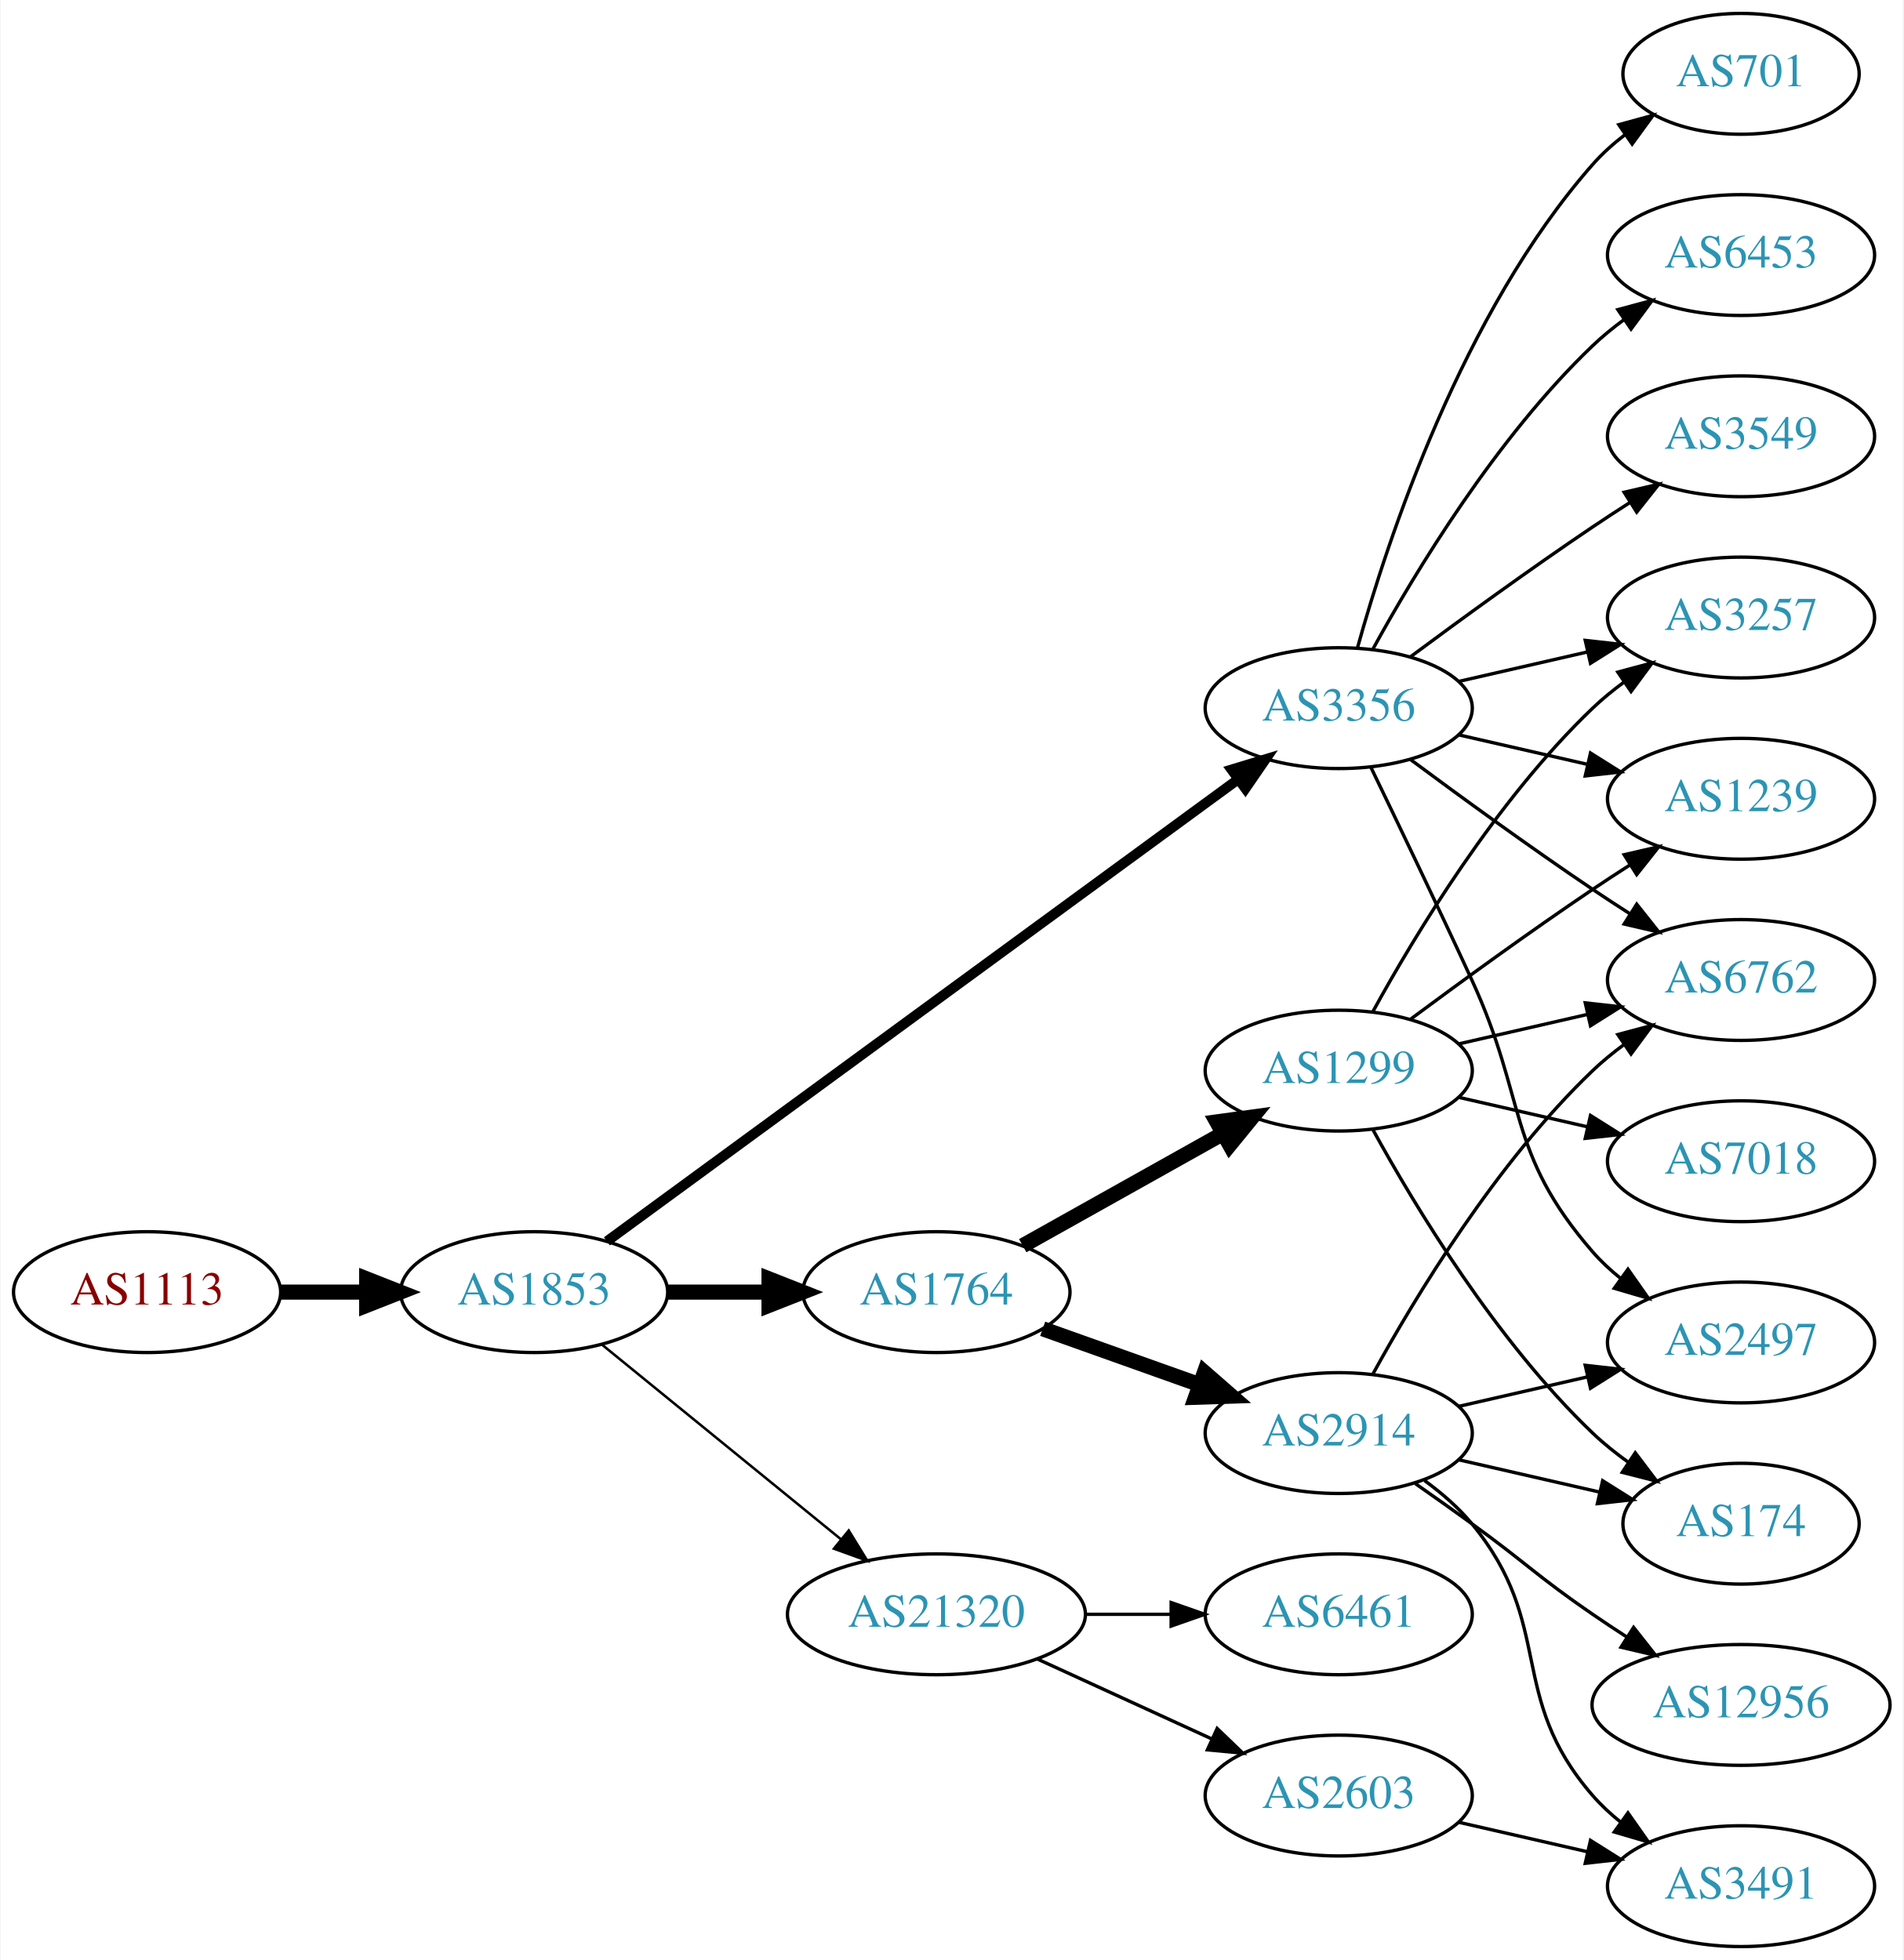
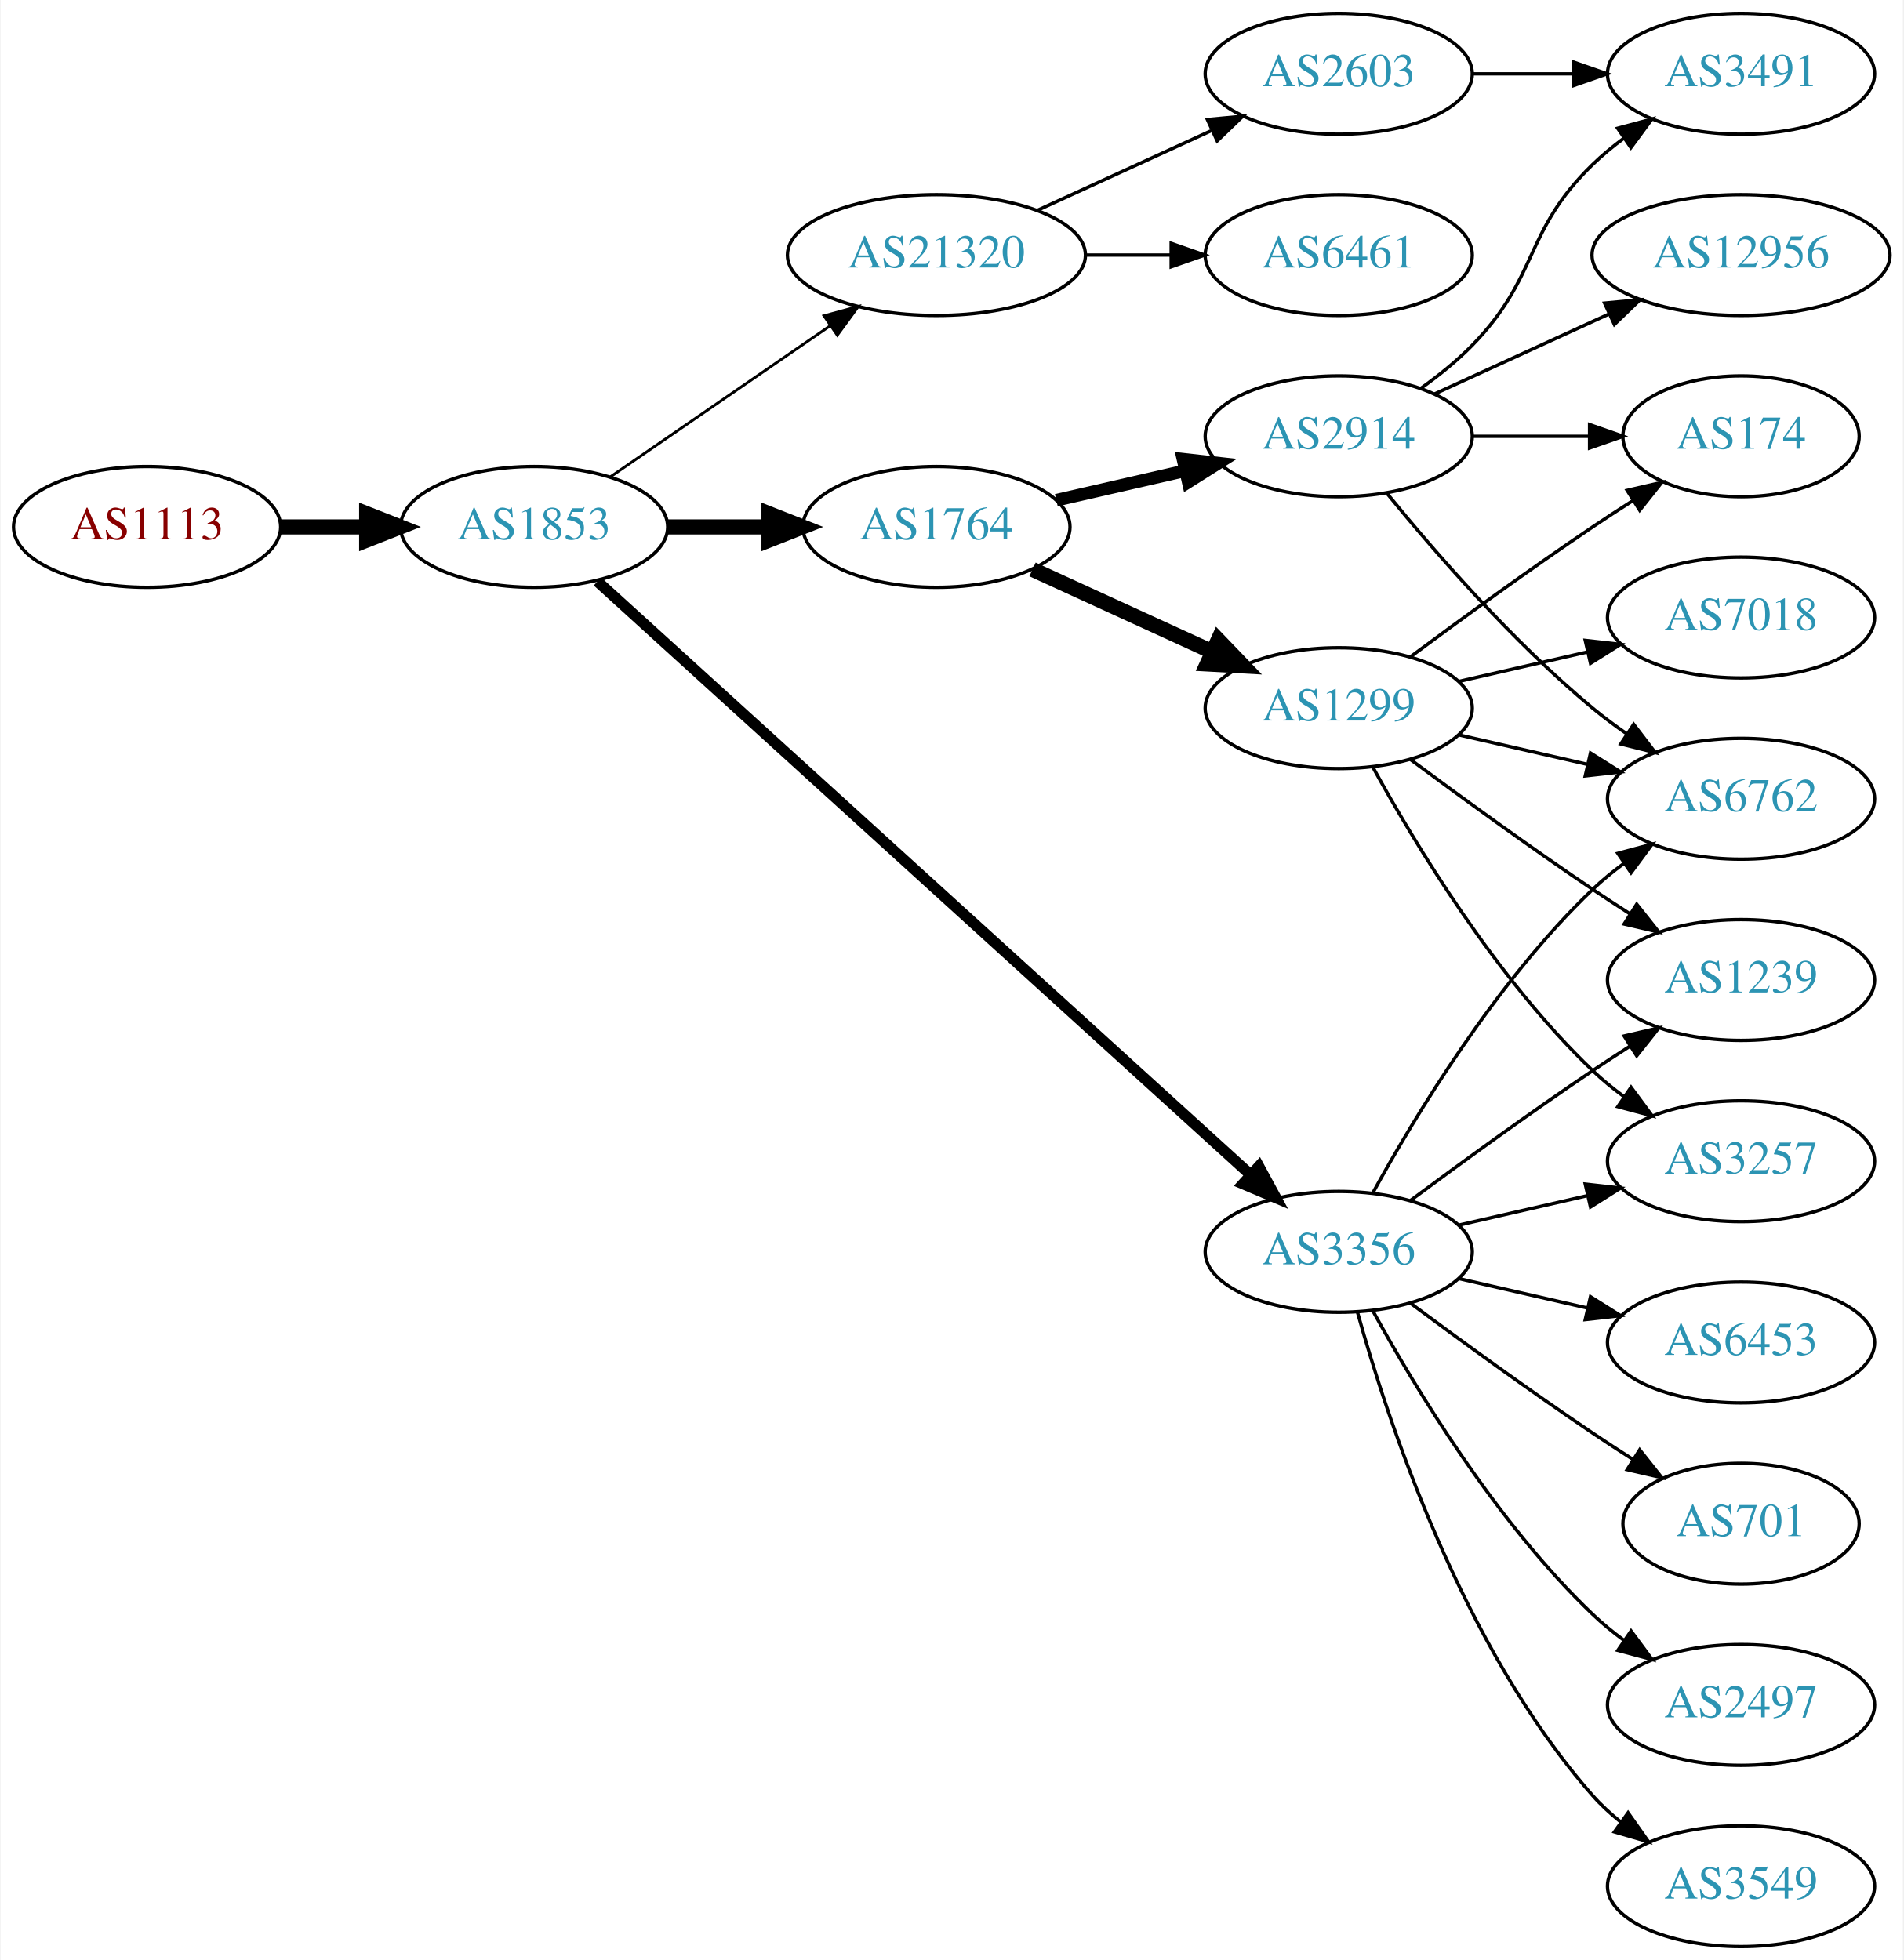
<svg xmlns="http://www.w3.org/2000/svg" xmlns:xlink="http://www.w3.org/1999/xlink" width="567pt" height="584pt" viewBox="0.00 0.00 566.66 584.00">
  <g id="graph0" class="graph" transform="scale(1 1) rotate(0) translate(4 580)">
    <polygon fill="white" stroke="none" points="-4,4 -4,-580 562.663,-580 562.663,4 -4,4" />
    <g id="node1" class="node">
      <g id="a_node1">
        <a xlink:href="/asn/1113" xlink:title="AS1113 ~ Technische Universitaet Graz, AT [AT]">
-           <ellipse fill="#ffffff" stroke="black" cx="39.647" cy="-195" rx="39.794" ry="18" />
-           <text text-anchor="middle" x="39.647" y="-191.3" font-family="Times,serif" font-size="14.00" fill="#880000">AS1113</text>
+           <ellipse fill="#ffffff" stroke="black" cx="39.647" cy="-423" rx="39.794" ry="18" />
+           <text text-anchor="middle" x="39.647" y="-419.3" font-family="Times,serif" font-size="14.00" fill="#880000">AS1113</text>
        </a>
      </g>
    </g>
    <g id="node2" class="node">
      <g id="a_node2">
        <a xlink:href="/asn/1853" xlink:title="AS1853 ~ ACOnet Backbone [AT]">
-           <ellipse fill="#ffffff" stroke="black" cx="154.939" cy="-195" rx="39.794" ry="18" />
-           <text text-anchor="middle" x="154.939" y="-191.3" font-family="Times,serif" font-size="14.00" fill="#2c94b3">AS1853</text>
+           <ellipse fill="#ffffff" stroke="black" cx="154.939" cy="-423" rx="39.794" ry="18" />
+           <text text-anchor="middle" x="154.939" y="-419.3" font-family="Times,serif" font-size="14.00" fill="#2c94b3">AS1853</text>
        </a>
      </g>
    </g>
    <g id="edge1" class="edge">
-       <path fill="none" stroke="black" stroke-width="4.5" d="M79.319,-195C87.522,-195 96.286,-195 104.818,-195" />
-       <polygon fill="black" stroke="black" stroke-width="4.5" points="105.057,-198.938 115.057,-195 105.057,-191.063 105.057,-198.938" />
+       <path fill="none" stroke="black" stroke-width="4.5" d="M79.319,-423C87.522,-423 96.286,-423 104.818,-423" />
+       <polygon fill="black" stroke="black" stroke-width="4.5" points="105.057,-426.938 115.057,-423 105.057,-419.063 105.057,-426.938" />
    </g>
    <g id="node3" class="node">
      <g id="a_node3">
        <a xlink:href="/asn/1764" xlink:title="AS1764 ~ NEXTLAYER-AS [AT]">
-           <ellipse fill="#ffffff" stroke="black" cx="274.782" cy="-195" rx="39.794" ry="18" />
-           <text text-anchor="middle" x="274.782" y="-191.3" font-family="Times,serif" font-size="14.00" fill="#2c94b3">AS1764</text>
+           <ellipse fill="#ffffff" stroke="black" cx="274.782" cy="-423" rx="39.794" ry="18" />
+           <text text-anchor="middle" x="274.782" y="-419.3" font-family="Times,serif" font-size="14.00" fill="#2c94b3">AS1764</text>
        </a>
      </g>
    </g>
    <g id="edge2" class="edge">
-       <path fill="none" stroke="black" stroke-width="4.5" d="M194.852,-195C204.405,-195 214.755,-195 224.718,-195" />
-       <polygon fill="black" stroke="black" stroke-width="4.5" points="224.91,-198.938 234.91,-195 224.91,-191.063 224.91,-198.938" />
+       <path fill="none" stroke="black" stroke-width="4.5" d="M194.852,-423C204.405,-423 214.755,-423 224.718,-423" />
+       <polygon fill="black" stroke="black" stroke-width="4.5" points="224.91,-426.938 234.91,-423 224.91,-419.063 224.91,-426.938" />
    </g>
    <g id="node4" class="node">
      <g id="a_node4">
        <a xlink:href="/asn/3356" xlink:title="AS3356 ~ Level 3 Parent, LLC [US]">
-           <ellipse fill="#ffffff" stroke="black" cx="394.625" cy="-369" rx="39.794" ry="18" />
-           <text text-anchor="middle" x="394.625" y="-365.3" font-family="Times,serif" font-size="14.00" fill="#2c94b3">AS3356</text>
+           <ellipse fill="#ffffff" stroke="black" cx="394.625" cy="-207" rx="39.794" ry="18" />
+           <text text-anchor="middle" x="394.625" y="-203.3" font-family="Times,serif" font-size="14.00" fill="#2c94b3">AS3356</text>
        </a>
      </g>
    </g>
    <g id="edge3" class="edge">
-       <path fill="none" stroke="black" stroke-width="3" d="M176.617,-210.137C219.022,-241.18 315.931,-312.123 364.603,-347.754" />
-       <polygon fill="black" stroke="black" stroke-width="3" points="362.69,-350.691 372.826,-353.774 366.824,-345.043 362.69,-350.691" />
+       <path fill="none" stroke="black" stroke-width="3.273" d="M173.804,-406.765C215.632,-368.753 320.026,-273.884 368.348,-229.97" />
+       <polygon fill="black" stroke="black" stroke-width="3.273" points="370.83,-232.445 375.876,-223.129 366.122,-227.264 370.83,-232.445" />
    </g>
    <g id="node5" class="node">
      <g id="a_node5">
        <a xlink:href="/asn/21320" xlink:title="AS21320 ~ GEANT Vereniging [EU]">
-           <ellipse fill="#ffffff" stroke="black" cx="274.782" cy="-99" rx="44.393" ry="18" />
-           <text text-anchor="middle" x="274.782" y="-95.3" font-family="Times,serif" font-size="14.00" fill="#2c94b3">AS21320</text>
+           <ellipse fill="#ffffff" stroke="black" cx="274.782" cy="-504" rx="44.393" ry="18" />
+           <text text-anchor="middle" x="274.782" y="-500.3" font-family="Times,serif" font-size="14.00" fill="#2c94b3">AS21320</text>
        </a>
      </g>
    </g>
    <g id="edge4" class="edge">
-       <path fill="none" stroke="black" stroke-width="0.75" d="M175.135,-179.362C194.451,-163.627 224.427,-139.207 246.269,-121.414" />
-       <polygon fill="black" stroke="black" stroke-width="0.75" points="248.659,-123.98 254.202,-114.951 244.238,-118.553 248.659,-123.98" />
+       <path fill="none" stroke="black" stroke-width="0.818" d="M177.554,-437.857C195.926,-450.485 222.519,-468.764 243.095,-482.907" />
+       <polygon fill="black" stroke="black" stroke-width="0.818" points="241.281,-485.907 251.504,-488.687 245.246,-480.138 241.281,-485.907" />
    </g>
    <g id="node6" class="node">
      <g id="a_node6">
-         <a xlink:href="/asn/2914" xlink:title="AS2914 ~ NTT America, Inc. [US]">
-           <ellipse fill="#ffffff" stroke="black" cx="394.625" cy="-153" rx="39.794" ry="18" />
-           <text text-anchor="middle" x="394.625" y="-149.3" font-family="Times,serif" font-size="14.00" fill="#2c94b3">AS2914</text>
+         <a xlink:href="/asn/1299" xlink:title="AS1299 ~ Telia Carrier [EU]">
+           <ellipse fill="#ffffff" stroke="black" cx="394.625" cy="-369" rx="39.794" ry="18" />
+           <text text-anchor="middle" x="394.625" y="-365.3" font-family="Times,serif" font-size="14.00" fill="#2c94b3">AS1299</text>
        </a>
      </g>
    </g>
    <g id="edge5" class="edge">
-       <path fill="none" stroke="black" stroke-width="4.5" d="M306.436,-184.075C320.645,-179.01 337.729,-172.922 352.994,-167.481" />
-       <polygon fill="black" stroke="black" stroke-width="4.5" points="354.617,-171.083 362.715,-164.017 351.973,-163.665 354.617,-171.083" />
+       <path fill="none" stroke="black" stroke-width="4.5" d="M303.411,-410.339C319.368,-403.027 339.638,-393.739 356.921,-385.819" />
+       <polygon fill="black" stroke="black" stroke-width="4.5" points="358.718,-389.327 366.169,-381.581 355.438,-382.168 358.718,-389.327" />
    </g>
    <g id="node7" class="node">
      <g id="a_node7">
-         <a xlink:href="/asn/1299" xlink:title="AS1299 ~ Telia Carrier [EU]">
-           <ellipse fill="#ffffff" stroke="black" cx="394.625" cy="-261" rx="39.794" ry="18" />
-           <text text-anchor="middle" x="394.625" y="-257.3" font-family="Times,serif" font-size="14.00" fill="#2c94b3">AS1299</text>
+         <a xlink:href="/asn/2914" xlink:title="AS2914 ~ NTT America, Inc. [US]">
+           <ellipse fill="#ffffff" stroke="black" cx="394.625" cy="-450" rx="39.794" ry="18" />
+           <text text-anchor="middle" x="394.625" y="-446.3" font-family="Times,serif" font-size="14.00" fill="#2c94b3">AS2914</text>
        </a>
      </g>
    </g>
    <g id="edge6" class="edge">
-       <path fill="none" stroke="black" stroke-width="4.5" d="M300.486,-208.836C317.77,-218.516 341.065,-231.563 360.034,-242.187" />
-       <polygon fill="black" stroke="black" stroke-width="4.5" points="358.305,-245.731 368.953,-247.182 362.153,-238.861 358.305,-245.731" />
+       <path fill="none" stroke="black" stroke-width="3.75" d="M310.501,-430.955C322.501,-433.704 336.122,-436.825 348.815,-439.733" />
+       <polygon fill="black" stroke="black" stroke-width="3.75" points="348.217,-443.187 358.746,-442.009 349.78,-436.364 348.217,-443.187" />
    </g>
    <g id="node8" class="node">
      <g id="a_node8">
        <a xlink:href="/asn/1239" xlink:title="AS1239 ~ Sprint [US]">
+           <ellipse fill="#ffffff" stroke="black" cx="514.467" cy="-288" rx="39.794" ry="18" />
+           <text text-anchor="middle" x="514.467" y="-284.3" font-family="Times,serif" font-size="14.00" fill="#2c94b3">AS1239</text>
+         </a>
+       </g>
+     </g>
+     <g id="edge12" class="edge">
+       <path fill="none" stroke="black" d="M415.955,-222.277C430.817,-233.304 451.562,-248.407 470.271,-261 473.82,-263.389 477.57,-265.839 481.319,-268.242" />
+       <polygon fill="black" stroke="black" points="479.645,-271.325 489.967,-273.712 483.387,-265.409 479.645,-271.325" />
+     </g>
+     <g id="node9" class="node">
+       <g id="a_node9">
+         <a xlink:href="/asn/3257" xlink:title="AS3257 ~ GTT [DE]">
+           <ellipse fill="#ffffff" stroke="black" cx="514.467" cy="-234" rx="39.794" ry="18" />
+           <text text-anchor="middle" x="514.467" y="-230.3" font-family="Times,serif" font-size="14.00" fill="#2c94b3">AS3257</text>
+         </a>
+       </g>
+     </g>
+     <g id="edge13" class="edge">
+       <path fill="none" stroke="black" d="M430.344,-214.955C442.344,-217.704 455.965,-220.825 468.657,-223.733" />
+       <polygon fill="black" stroke="black" points="468.06,-227.187 478.589,-226.009 469.623,-220.364 468.06,-227.187" />
+     </g>
+     <g id="node10" class="node">
+       <g id="a_node10">
+         <a xlink:href="/asn/6762" xlink:title="AS6762 ~ TELECOM ITALIA SPARKLE S.p.A. [IT]">
          <ellipse fill="#ffffff" stroke="black" cx="514.467" cy="-342" rx="39.794" ry="18" />
-           <text text-anchor="middle" x="514.467" y="-338.3" font-family="Times,serif" font-size="14.00" fill="#2c94b3">AS1239</text>
-         </a>
-       </g>
+           <text text-anchor="middle" x="514.467" y="-338.3" font-family="Times,serif" font-size="14.00" fill="#2c94b3">AS6762</text>
+         </a>
+       </g>
+     </g>
+     <g id="edge17" class="edge">
+       <path fill="none" stroke="black" d="M404.866,-224.713C417.411,-247.561 441.588,-287.611 470.271,-315 473.139,-317.739 476.328,-320.347 479.637,-322.785" />
+       <polygon fill="black" stroke="black" points="477.761,-325.742 487.996,-328.477 481.7,-319.956 477.761,-325.742" />
+     </g>
+     <g id="node13" class="node">
+       <g id="a_node13">
+         <a xlink:href="/asn/701" xlink:title="AS701 ~ UUNET [US]">
+           <ellipse fill="#ffffff" stroke="black" cx="514.467" cy="-126" rx="35.194" ry="18" />
+           <text text-anchor="middle" x="514.467" y="-122.3" font-family="Times,serif" font-size="14.00" fill="#2c94b3">AS701</text>
+         </a>
+       </g>
+     </g>
+     <g id="edge14" class="edge">
+       <path fill="none" stroke="black" d="M415.955,-191.723C430.817,-180.696 451.562,-165.593 470.271,-153 474.088,-150.431 478.138,-147.79 482.169,-145.214" />
+       <polygon fill="black" stroke="black" points="484.273,-148.025 490.863,-139.729 480.538,-142.105 484.273,-148.025" />
+     </g>
+     <g id="node14" class="node">
+       <g id="a_node14">
+         <a xlink:href="/asn/2497" xlink:title="AS2497 ~ Internet Initiative Japan Inc. [JP]">
+           <ellipse fill="#ffffff" stroke="black" cx="514.467" cy="-72" rx="39.794" ry="18" />
+           <text text-anchor="middle" x="514.467" y="-68.3" font-family="Times,serif" font-size="14.00" fill="#2c94b3">AS2497</text>
+         </a>
+       </g>
+     </g>
+     <g id="edge15" class="edge">
+       <path fill="none" stroke="black" d="M404.866,-189.287C417.411,-166.439 441.588,-126.389 470.271,-99 473.139,-96.261 476.328,-93.653 479.637,-91.215" />
+       <polygon fill="black" stroke="black" points="481.7,-94.044 487.996,-85.523 477.761,-88.258 481.7,-94.044" />
+     </g>
+     <g id="node15" class="node">
+       <g id="a_node15">
+         <a xlink:href="/asn/3549" xlink:title="AS3549 ~ Level 3 Parent, LLC [US]">
+           <ellipse fill="#ffffff" stroke="black" cx="514.467" cy="-18" rx="39.794" ry="18" />
+           <text text-anchor="middle" x="514.467" y="-14.3" font-family="Times,serif" font-size="14.00" fill="#2c94b3">AS3549</text>
+         </a>
+       </g>
+     </g>
+     <g id="edge16" class="edge">
+       <path fill="none" stroke="black" d="M400.197,-189.054C409.103,-157.005 431.387,-89.158 470.271,-45 472.755,-42.179 475.605,-39.551 478.63,-37.129" />
+       <polygon fill="black" stroke="black" points="480.816,-39.869 486.92,-31.209 476.748,-34.172 480.816,-39.869" />
+     </g>
+     <g id="node16" class="node">
+       <g id="a_node16">
+         <a xlink:href="/asn/6453" xlink:title="AS6453 ~ TATA COMMUNICATIONS (AMERICA) INC [US]">
+           <ellipse fill="#ffffff" stroke="black" cx="514.467" cy="-180" rx="39.794" ry="18" />
+           <text text-anchor="middle" x="514.467" y="-176.3" font-family="Times,serif" font-size="14.00" fill="#2c94b3">AS6453</text>
+         </a>
+       </g>
+     </g>
+     <g id="edge18" class="edge">
+       <path fill="none" stroke="black" d="M430.344,-199.045C442.344,-196.296 455.965,-193.175 468.657,-190.267" />
+       <polygon fill="black" stroke="black" points="469.623,-193.636 478.589,-187.991 468.06,-186.813 469.623,-193.636" />
+     </g>
+     <g id="node17" class="node">
+       <g id="a_node17">
+         <a xlink:href="/asn/6461" xlink:title="AS6461 ~ Zayo Bandwidth [US]">
+           <ellipse fill="#ffffff" stroke="black" cx="394.625" cy="-504" rx="39.794" ry="18" />
+           <text text-anchor="middle" x="394.625" y="-500.3" font-family="Times,serif" font-size="14.00" fill="#2c94b3">AS6461</text>
+         </a>
+       </g>
+     </g>
+     <g id="edge19" class="edge">
+       <path fill="none" stroke="black" d="M318.993,-504C327.306,-504 336.068,-504 344.551,-504" />
+       <polygon fill="black" stroke="black" points="344.709,-507.5 354.709,-504 344.709,-500.5 344.709,-507.5" />
+     </g>
+     <g id="node18" class="node">
+       <g id="a_node18">
+         <a xlink:href="/asn/2603" xlink:title="AS2603 ~ NORDUnet [NO]">
+           <ellipse fill="#ffffff" stroke="black" cx="394.625" cy="-558" rx="39.794" ry="18" />
+           <text text-anchor="middle" x="394.625" y="-554.3" font-family="Times,serif" font-size="14.00" fill="#2c94b3">AS2603</text>
+         </a>
+       </g>
+     </g>
+     <g id="edge20" class="edge">
+       <path fill="none" stroke="black" d="M304.912,-517.348C320.523,-524.502 339.92,-533.391 356.593,-541.03" />
+       <polygon fill="black" stroke="black" points="355.496,-544.378 366.045,-545.362 358.412,-538.014 355.496,-544.378" />
    </g>
    <g id="edge7" class="edge">
+       <path fill="none" stroke="black" d="M415.955,-353.723C430.817,-342.696 451.562,-327.593 470.271,-315 473.82,-312.611 477.57,-310.161 481.319,-307.758" />
+       <polygon fill="black" stroke="black" points="483.387,-310.591 489.967,-302.288 479.645,-304.675 483.387,-310.591" />
+     </g>
+     <g id="edge8" class="edge">
+       <path fill="none" stroke="black" d="M404.866,-351.287C417.411,-328.439 441.588,-288.389 470.271,-261 473.139,-258.261 476.328,-255.653 479.637,-253.215" />
+       <polygon fill="black" stroke="black" points="481.7,-256.044 487.996,-247.523 477.761,-250.258 481.7,-256.044" />
+     </g>
+     <g id="edge9" class="edge">
      <path fill="none" stroke="black" d="M430.344,-361.045C442.344,-358.296 455.965,-355.175 468.657,-352.267" />
      <polygon fill="black" stroke="black" points="469.623,-355.636 478.589,-349.991 468.06,-348.813 469.623,-355.636" />
    </g>
-     <g id="node9" class="node">
-       <g id="a_node9">
-         <a xlink:href="/asn/701" xlink:title="AS701 ~ UUNET [US]">
-           <ellipse fill="#ffffff" stroke="black" cx="514.467" cy="-558" rx="35.194" ry="18" />
-           <text text-anchor="middle" x="514.467" y="-554.3" font-family="Times,serif" font-size="14.00" fill="#2c94b3">AS701</text>
-         </a>
-       </g>
-     </g>
-     <g id="edge8" class="edge">
-       <path fill="none" stroke="black" d="M400.197,-386.946C409.103,-418.995 431.387,-486.842 470.271,-531 473.098,-534.211 476.4,-537.172 479.895,-539.864" />
-       <polygon fill="black" stroke="black" points="478.052,-542.845 488.27,-545.645 482.028,-537.084 478.052,-542.845" />
-     </g>
-     <g id="node10" class="node">
-       <g id="a_node10">
-         <a xlink:href="/asn/6453" xlink:title="AS6453 ~ TATA COMMUNICATIONS (AMERICA) INC [US]">
-           <ellipse fill="#ffffff" stroke="black" cx="514.467" cy="-504" rx="39.794" ry="18" />
-           <text text-anchor="middle" x="514.467" y="-500.3" font-family="Times,serif" font-size="14.00" fill="#2c94b3">AS6453</text>
-         </a>
-       </g>
-     </g>
-     <g id="edge9" class="edge">
-       <path fill="none" stroke="black" d="M404.866,-386.713C417.411,-409.561 441.588,-449.611 470.271,-477 473.139,-479.739 476.328,-482.347 479.637,-484.785" />
-       <polygon fill="black" stroke="black" points="477.761,-487.742 487.996,-490.477 481.7,-481.956 477.761,-487.742" />
-     </g>
    <g id="node11" class="node">
      <g id="a_node11">
-         <a xlink:href="/asn/3549" xlink:title="AS3549 ~ Level 3 Parent, LLC [US]">
-           <ellipse fill="#ffffff" stroke="black" cx="514.467" cy="-450" rx="39.794" ry="18" />
-           <text text-anchor="middle" x="514.467" y="-446.3" font-family="Times,serif" font-size="14.00" fill="#2c94b3">AS3549</text>
+         <a xlink:href="/asn/7018" xlink:title="AS7018 ~ AT&amp;T Services, Inc. [US]">
+           <ellipse fill="#ffffff" stroke="black" cx="514.467" cy="-396" rx="39.794" ry="18" />
+           <text text-anchor="middle" x="514.467" y="-392.3" font-family="Times,serif" font-size="14.00" fill="#2c94b3">AS7018</text>
        </a>
      </g>
    </g>
    <g id="edge10" class="edge">
-       <path fill="none" stroke="black" d="M415.955,-384.277C430.817,-395.304 451.562,-410.407 470.271,-423 473.82,-425.389 477.57,-427.839 481.319,-430.242" />
-       <polygon fill="black" stroke="black" points="479.645,-433.325 489.967,-435.712 483.387,-427.409 479.645,-433.325" />
+       <path fill="none" stroke="black" d="M430.344,-376.955C442.344,-379.704 455.965,-382.825 468.657,-385.733" />
+       <polygon fill="black" stroke="black" points="468.06,-389.187 478.589,-388.009 469.623,-382.364 468.06,-389.187" />
    </g>
    <g id="node12" class="node">
      <g id="a_node12">
-         <a xlink:href="/asn/2497" xlink:title="AS2497 ~ Internet Initiative Japan Inc. [JP]">
-           <ellipse fill="#ffffff" stroke="black" cx="514.467" cy="-180" rx="39.794" ry="18" />
-           <text text-anchor="middle" x="514.467" y="-176.3" font-family="Times,serif" font-size="14.00" fill="#2c94b3">AS2497</text>
+         <a xlink:href="/asn/174" xlink:title="AS174 ~ Cogent Communications [US]">
+           <ellipse fill="#ffffff" stroke="black" cx="514.467" cy="-450" rx="35.194" ry="18" />
+           <text text-anchor="middle" x="514.467" y="-446.3" font-family="Times,serif" font-size="14.00" fill="#2c94b3">AS174</text>
        </a>
      </g>
    </g>
    <g id="edge11" class="edge">
-       <path fill="none" stroke="black" d="M404.206,-351.367C412.13,-335.002 424.166,-309.935 434.271,-288 450.755,-252.219 444.437,-236.742 470.271,-207 472.736,-204.162 475.573,-201.523 478.59,-199.094" />
-       <polygon fill="black" stroke="black" points="480.777,-201.833 486.868,-193.164 476.701,-196.142 480.777,-201.833" />
-     </g>
-     <g id="node13" class="node">
-       <g id="a_node13">
-         <a xlink:href="/asn/3257" xlink:title="AS3257 ~ GTT [DE]">
-           <ellipse fill="#ffffff" stroke="black" cx="514.467" cy="-396" rx="39.794" ry="18" />
-           <text text-anchor="middle" x="514.467" y="-392.3" font-family="Times,serif" font-size="14.00" fill="#2c94b3">AS3257</text>
-         </a>
-       </g>
-     </g>
-     <g id="edge12" class="edge">
-       <path fill="none" stroke="black" d="M430.344,-376.955C442.344,-379.704 455.965,-382.825 468.657,-385.733" />
-       <polygon fill="black" stroke="black" points="468.06,-389.187 478.589,-388.009 469.623,-382.364 468.06,-389.187" />
-     </g>
-     <g id="node14" class="node">
-       <g id="a_node14">
-         <a xlink:href="/asn/6762" xlink:title="AS6762 ~ TELECOM ITALIA SPARKLE S.p.A. [IT]">
-           <ellipse fill="#ffffff" stroke="black" cx="514.467" cy="-288" rx="39.794" ry="18" />
-           <text text-anchor="middle" x="514.467" y="-284.3" font-family="Times,serif" font-size="14.00" fill="#2c94b3">AS6762</text>
-         </a>
-       </g>
-     </g>
-     <g id="edge13" class="edge">
-       <path fill="none" stroke="black" d="M415.955,-353.723C430.817,-342.696 451.562,-327.593 470.271,-315 473.82,-312.611 477.57,-310.161 481.319,-307.758" />
-       <polygon fill="black" stroke="black" points="483.387,-310.591 489.967,-302.288 479.645,-304.675 483.387,-310.591" />
+       <path fill="none" stroke="black" d="M415.955,-384.277C430.817,-395.304 451.562,-410.407 470.271,-423 474.088,-425.569 478.138,-428.21 482.169,-430.786" />
+       <polygon fill="black" stroke="black" points="480.538,-433.895 490.863,-436.271 484.273,-427.975 480.538,-433.895" />
+     </g>
+     <g id="edge25" class="edge">
+       <path fill="none" stroke="black" d="M409.044,-432.935C423.158,-415.625 446.573,-388.655 470.271,-369 473.487,-366.332 476.988,-363.73 480.558,-361.259" />
+       <polygon fill="black" stroke="black" points="482.482,-364.183 488.915,-355.764 478.636,-358.334 482.482,-364.183" />
+     </g>
+     <g id="edge22" class="edge">
+       <path fill="none" stroke="black" d="M434.537,-450C445.624,-450 457.783,-450 469.166,-450" />
+       <polygon fill="black" stroke="black" points="469.348,-453.5 479.348,-450 469.348,-446.5 469.348,-453.5" />
    </g>
    <g id="node19" class="node">
      <g id="a_node19">
-         <a xlink:href="/asn/2603" xlink:title="AS2603 ~ NORDUnet [NO]">
-           <ellipse fill="#ffffff" stroke="black" cx="394.625" cy="-45" rx="39.794" ry="18" />
-           <text text-anchor="middle" x="394.625" y="-41.3" font-family="Times,serif" font-size="14.00" fill="#2c94b3">AS2603</text>
+         <a xlink:href="/asn/3491" xlink:title="AS3491 ~ PCCW Global, Inc. [US]">
+           <ellipse fill="#ffffff" stroke="black" cx="514.467" cy="-558" rx="39.794" ry="18" />
+           <text text-anchor="middle" x="514.467" y="-554.3" font-family="Times,serif" font-size="14.00" fill="#2c94b3">AS3491</text>
        </a>
      </g>
    </g>
    <g id="edge24" class="edge">
-       <path fill="none" stroke="black" d="M304.912,-85.652C320.523,-78.498 339.92,-69.609 356.593,-61.969" />
-       <polygon fill="black" stroke="black" points="358.412,-64.986 366.045,-57.638 355.496,-58.622 358.412,-64.986" />
+       <path fill="none" stroke="black" d="M419.219,-464.389C424.475,-468.148 429.806,-472.437 434.271,-477 454.443,-497.617 449.578,-510.906 470.271,-531 473.116,-533.763 476.29,-536.386 479.59,-538.834" />
+       <polygon fill="black" stroke="black" points="477.707,-541.786 487.938,-544.538 481.656,-536.006 477.707,-541.786" />
    </g>
    <g id="node20" class="node">
      <g id="a_node20">
-         <a xlink:href="/asn/6461" xlink:title="AS6461 ~ Zayo Bandwidth [US]">
-           <ellipse fill="#ffffff" stroke="black" cx="394.625" cy="-99" rx="39.794" ry="18" />
-           <text text-anchor="middle" x="394.625" y="-95.3" font-family="Times,serif" font-size="14.00" fill="#2c94b3">AS6461</text>
-         </a>
-       </g>
-     </g>
-     <g id="edge25" class="edge">
-       <path fill="none" stroke="black" d="M318.993,-99C327.306,-99 336.068,-99 344.551,-99" />
-       <polygon fill="black" stroke="black" points="344.709,-102.5 354.709,-99 344.709,-95.5 344.709,-102.5" />
-     </g>
-     <g id="edge17" class="edge">
-       <path fill="none" stroke="black" d="M430.344,-160.955C442.344,-163.704 455.965,-166.825 468.657,-169.733" />
-       <polygon fill="black" stroke="black" points="468.06,-173.187 478.589,-172.009 469.623,-166.364 468.06,-173.187" />
-     </g>
-     <g id="edge18" class="edge">
-       <path fill="none" stroke="black" d="M404.866,-170.713C417.411,-193.561 441.588,-233.611 470.271,-261 473.139,-263.739 476.328,-266.347 479.637,-268.785" />
-       <polygon fill="black" stroke="black" points="477.761,-271.742 487.996,-274.477 481.7,-265.956 477.761,-271.742" />
-     </g>
-     <g id="node15" class="node">
-       <g id="a_node15">
        <a xlink:href="/asn/12956" xlink:title="AS12956 ~ TELXIUS [ES]">
-           <ellipse fill="#ffffff" stroke="black" cx="514.467" cy="-72" rx="44.393" ry="18" />
-           <text text-anchor="middle" x="514.467" y="-68.3" font-family="Times,serif" font-size="14.00" fill="#2c94b3">AS12956</text>
-         </a>
-       </g>
-     </g>
-     <g id="edge14" class="edge">
-       <path fill="none" stroke="black" d="M417.382,-137.991C422.916,-134.121 428.835,-129.936 434.271,-126 450.471,-114.271 453.776,-110.311 470.271,-99 473.542,-96.757 476.992,-94.472 480.459,-92.227" />
-       <polygon fill="black" stroke="black" points="482.46,-95.102 489.017,-86.78 478.701,-89.197 482.46,-95.102" />
-     </g>
-     <g id="node16" class="node">
-       <g id="a_node16">
-         <a xlink:href="/asn/174" xlink:title="AS174 ~ Cogent Communications [US]">
-           <ellipse fill="#ffffff" stroke="black" cx="514.467" cy="-126" rx="35.194" ry="18" />
-           <text text-anchor="middle" x="514.467" y="-122.3" font-family="Times,serif" font-size="14.00" fill="#2c94b3">AS174</text>
-         </a>
-       </g>
-     </g>
-     <g id="edge15" class="edge">
-       <path fill="none" stroke="black" d="M430.344,-145.045C443.436,-142.045 458.459,-138.604 472.099,-135.478" />
-       <polygon fill="black" stroke="black" points="473.241,-138.807 482.207,-133.162 471.677,-131.984 473.241,-138.807" />
-     </g>
-     <g id="node17" class="node">
-       <g id="a_node17">
-         <a xlink:href="/asn/3491" xlink:title="AS3491 ~ PCCW Global, Inc. [US]">
-           <ellipse fill="#ffffff" stroke="black" cx="514.467" cy="-18" rx="39.794" ry="18" />
-           <text text-anchor="middle" x="514.467" y="-14.3" font-family="Times,serif" font-size="14.00" fill="#2c94b3">AS3491</text>
-         </a>
-       </g>
-     </g>
-     <g id="edge16" class="edge">
-       <path fill="none" stroke="black" d="M420.205,-138.844C425.3,-135.128 430.313,-130.799 434.271,-126 459.336,-95.606 444.437,-74.742 470.271,-45 472.736,-42.162 475.573,-39.523 478.59,-37.094" />
-       <polygon fill="black" stroke="black" points="480.777,-39.833 486.868,-31.164 476.701,-34.142 480.777,-39.833" />
+           <ellipse fill="#ffffff" stroke="black" cx="514.467" cy="-504" rx="44.393" ry="18" />
+           <text text-anchor="middle" x="514.467" y="-500.3" font-family="Times,serif" font-size="14.00" fill="#2c94b3">AS12956</text>
+         </a>
+       </g>
    </g>
    <g id="edge23" class="edge">
-       <path fill="none" stroke="black" d="M415.955,-276.277C430.817,-287.304 451.562,-302.407 470.271,-315 473.82,-317.389 477.57,-319.839 481.319,-322.242" />
-       <polygon fill="black" stroke="black" points="479.645,-325.325 489.967,-327.712 483.387,-319.409 479.645,-325.325" />
-     </g>
-     <g id="edge22" class="edge">
-       <path fill="none" stroke="black" d="M404.866,-278.713C417.411,-301.561 441.588,-341.611 470.271,-369 473.139,-371.739 476.328,-374.347 479.637,-376.785" />
-       <polygon fill="black" stroke="black" points="477.761,-379.742 487.996,-382.477 481.7,-373.956 477.761,-379.742" />
-     </g>
-     <g id="edge20" class="edge">
-       <path fill="none" stroke="black" d="M430.344,-268.955C442.344,-271.704 455.965,-274.825 468.657,-277.733" />
-       <polygon fill="black" stroke="black" points="468.06,-281.187 478.589,-280.009 469.623,-274.364 468.06,-281.187" />
-     </g>
-     <g id="edge19" class="edge">
-       <path fill="none" stroke="black" d="M404.866,-243.287C417.411,-220.439 441.588,-180.389 470.271,-153 473.525,-149.893 477.192,-146.954 480.978,-144.24" />
-       <polygon fill="black" stroke="black" points="482.956,-147.128 489.347,-138.678 479.081,-141.299 482.956,-147.128" />
-     </g>
-     <g id="node18" class="node">
-       <g id="a_node18">
-         <a xlink:href="/asn/7018" xlink:title="AS7018 ~ AT&amp;T Services, Inc. [US]">
-           <ellipse fill="#ffffff" stroke="black" cx="514.467" cy="-234" rx="39.794" ry="18" />
-           <text text-anchor="middle" x="514.467" y="-230.3" font-family="Times,serif" font-size="14.00" fill="#2c94b3">AS7018</text>
-         </a>
-       </g>
+       <path fill="none" stroke="black" d="M423.253,-462.661C438.751,-469.762 458.318,-478.728 475.264,-486.494" />
+       <polygon fill="black" stroke="black" points="473.818,-489.681 484.367,-490.665 476.734,-483.317 473.818,-489.681" />
    </g>
    <g id="edge21" class="edge">
-       <path fill="none" stroke="black" d="M430.344,-253.045C442.344,-250.296 455.965,-247.175 468.657,-244.267" />
-       <polygon fill="black" stroke="black" points="469.623,-247.636 478.589,-241.991 468.06,-240.813 469.623,-247.636" />
-     </g>
-     <g id="edge26" class="edge">
-       <path fill="none" stroke="black" d="M430.344,-37.045C442.344,-34.296 455.965,-31.175 468.657,-28.267" />
-       <polygon fill="black" stroke="black" points="469.623,-31.636 478.589,-25.991 468.06,-24.813 469.623,-31.636" />
+       <path fill="none" stroke="black" d="M434.537,-558C444.091,-558 454.44,-558 464.403,-558" />
+       <polygon fill="black" stroke="black" points="464.595,-561.5 474.595,-558 464.595,-554.5 464.595,-561.5" />
    </g>
  </g>
</svg>
